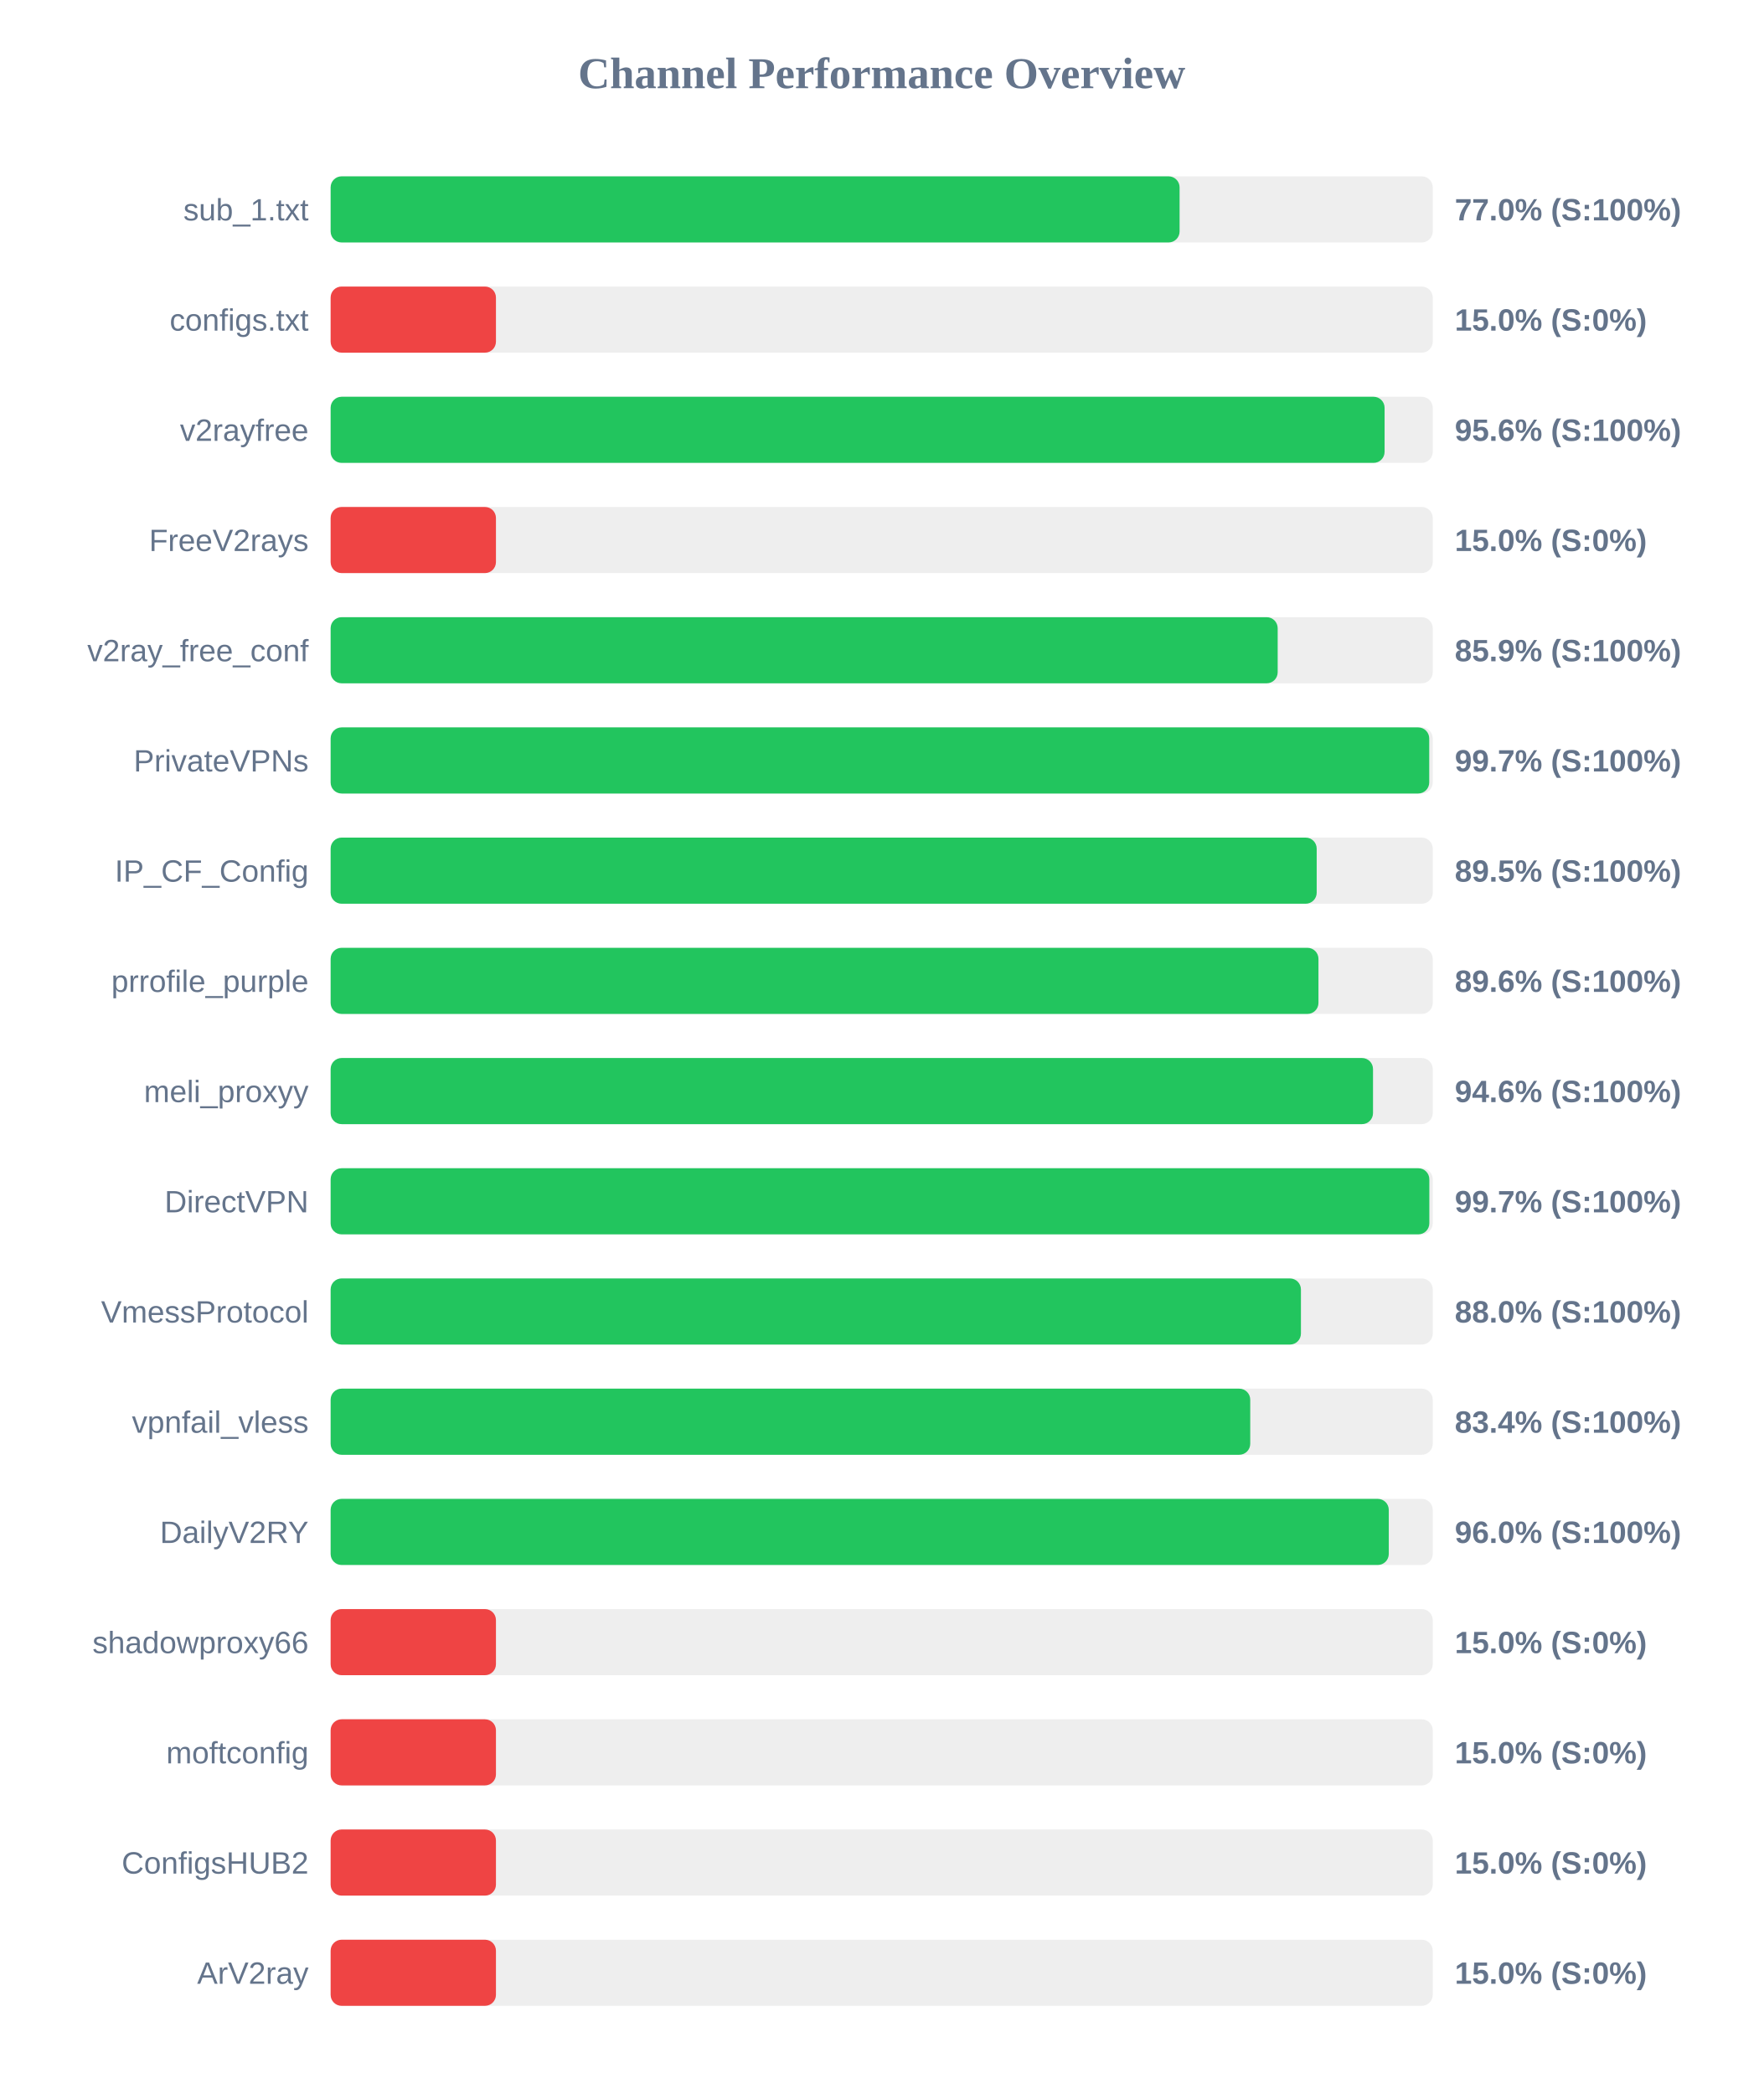
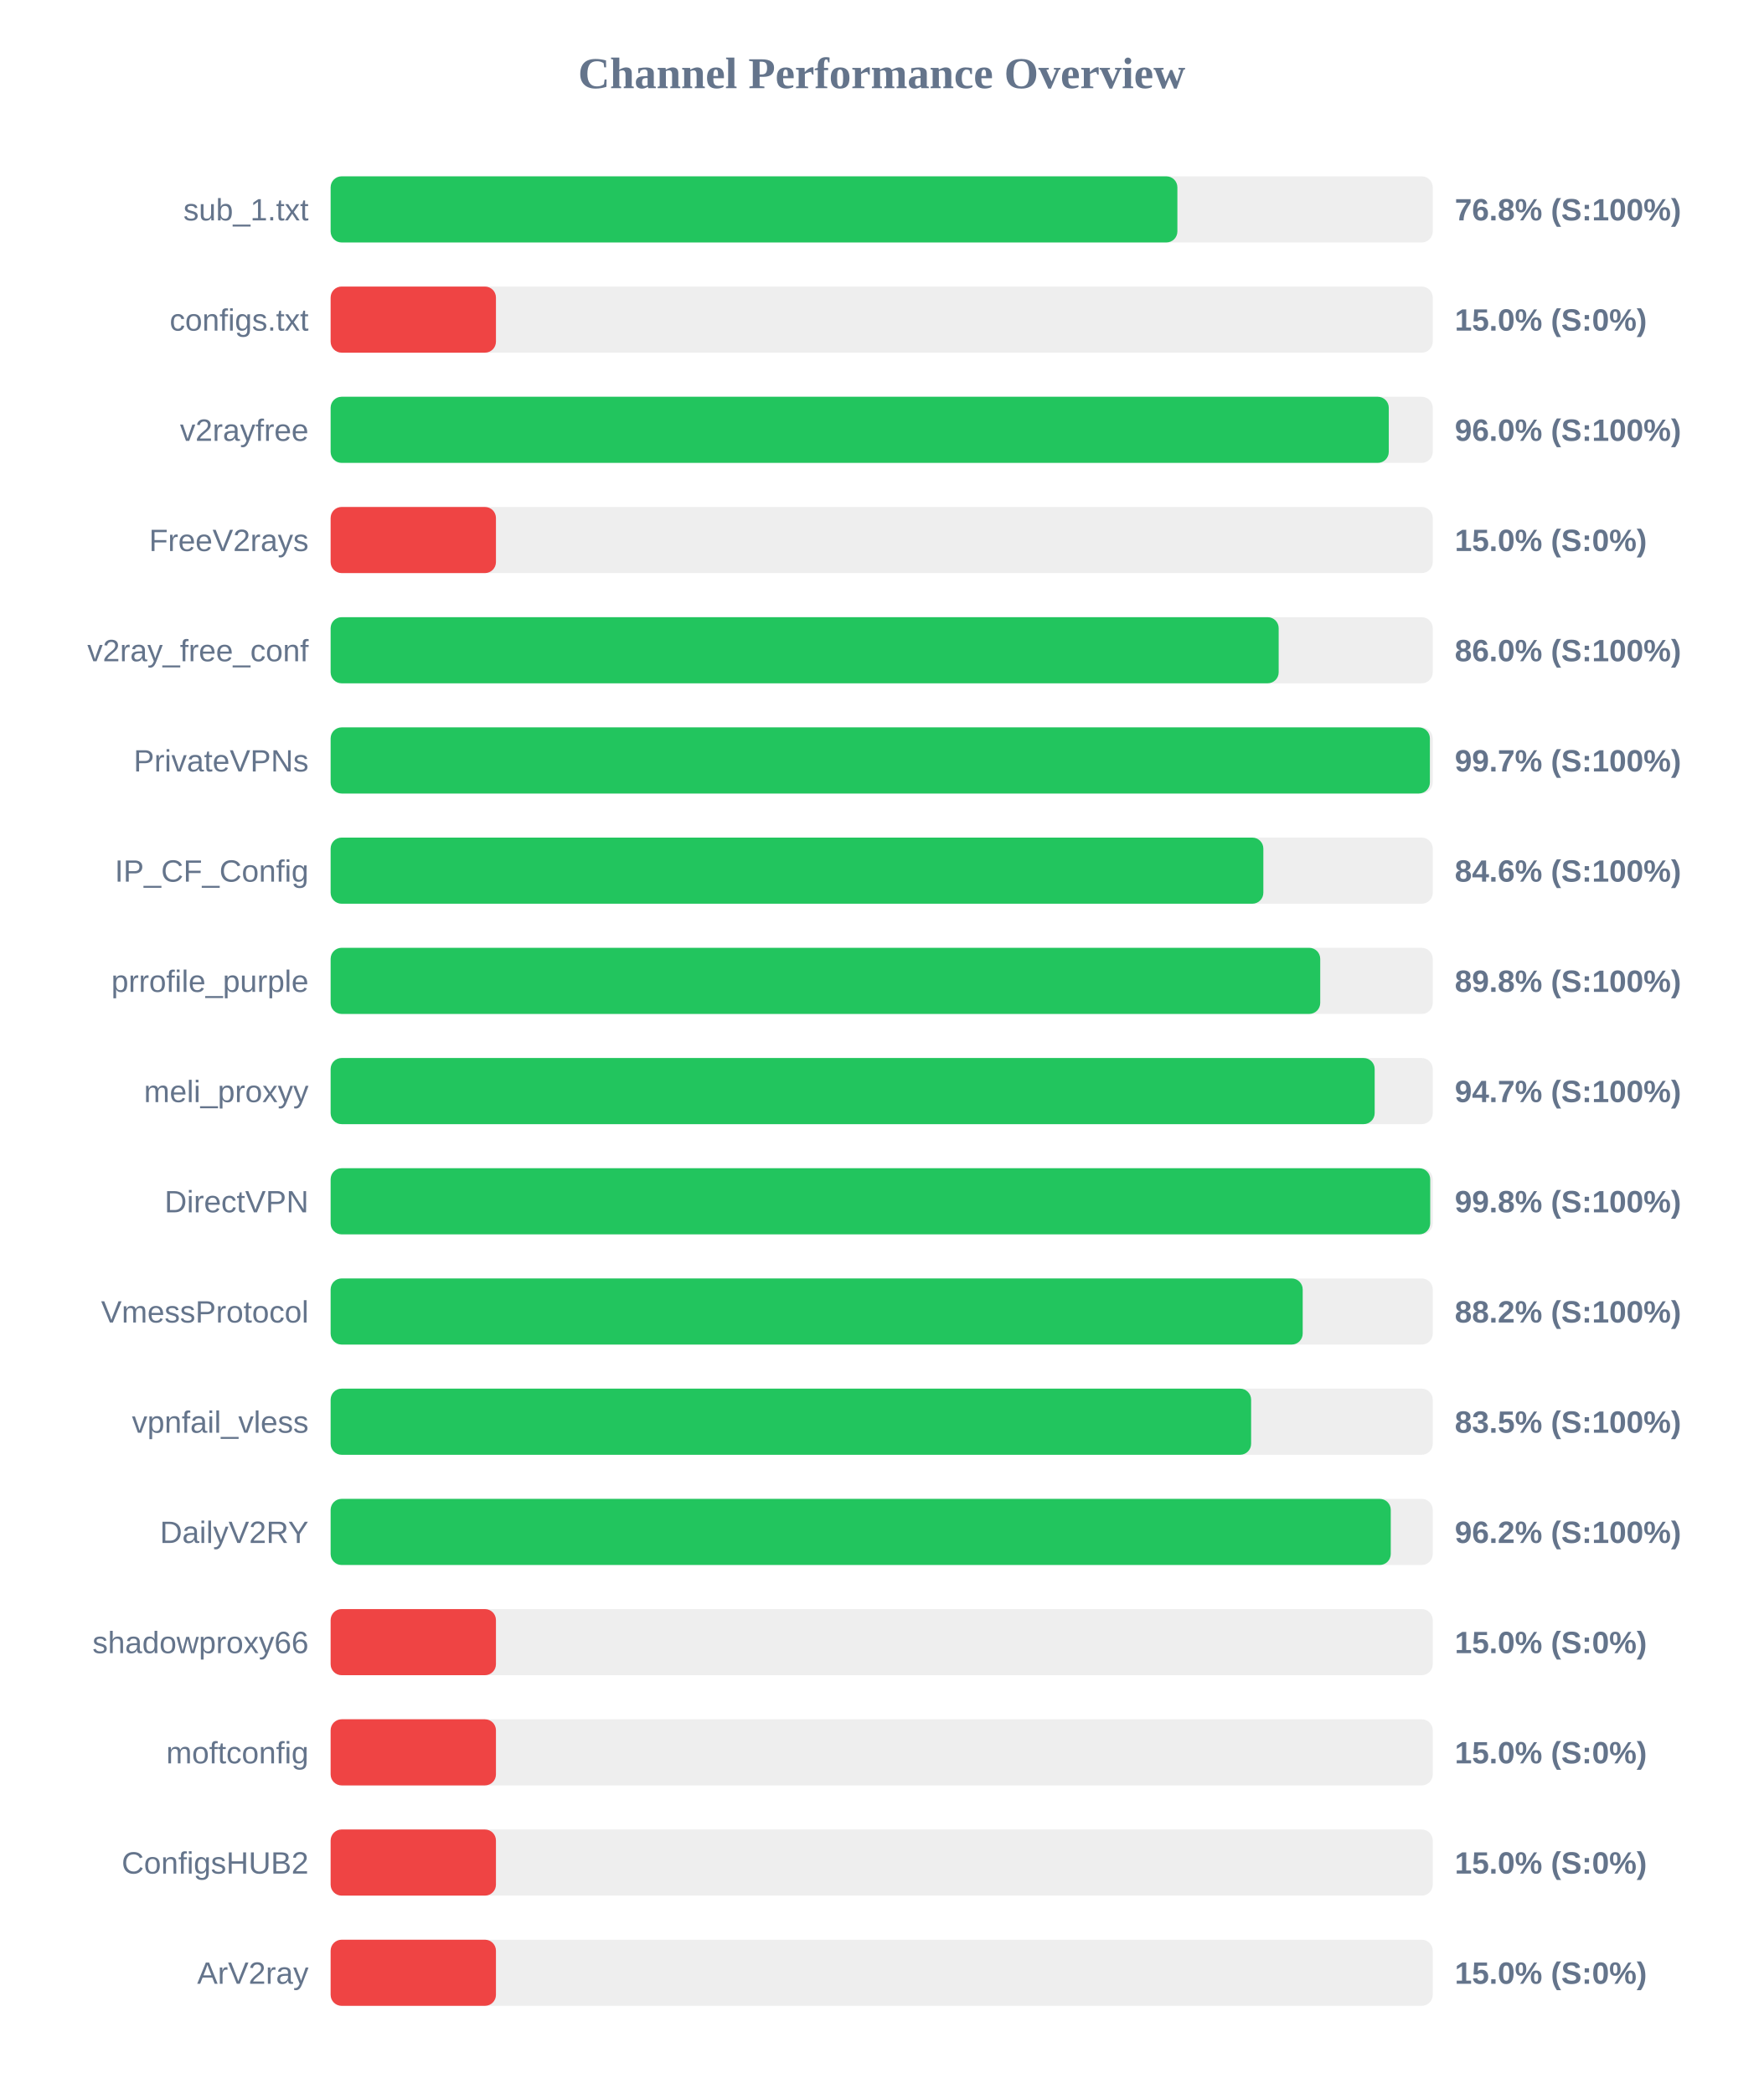
<svg xmlns="http://www.w3.org/2000/svg" width="800" height="950" version="1.1">
  <style>
        .row { font: 14px Arial; fill: #64748b; }
        .score { font: bold 14px Arial; fill: #64748b; }
    </style>
  <text x="400" y="40" text-anchor="middle" font-size="20px" font-weight="bold" fill="#64748b">Channel Performance Overview</text>
  <rect x="150" y="80" width="500" height="30" fill="#eee" rx="5" />
-   <rect x="150" y="80" width="385.15" height="30" fill="#22c55e" rx="5" />
+   <rect x="150" y="80" width="384.15" height="30" fill="#22c55e" rx="5" />
  <text x="140" y="100" text-anchor="end" class="row">sub_1.txt</text>
-   <text x="660" y="100" text-anchor="start" class="score">77.0% (S:100%)</text>
+   <text x="660" y="100" text-anchor="start" class="score">76.8% (S:100%)</text>
  <rect x="150" y="130" width="500" height="30" fill="#eee" rx="5" />
  <rect x="150" y="130" width="75.0" height="30" fill="#ef4444" rx="5" />
  <text x="140" y="150" text-anchor="end" class="row">configs.txt</text>
  <text x="660" y="150" text-anchor="start" class="score">15.0% (S:0%)</text>
  <rect x="150" y="180" width="500" height="30" fill="#eee" rx="5" />
-   <rect x="150" y="180" width="478.15" height="30" fill="#22c55e" rx="5" />
+   <rect x="150" y="180" width="480.05" height="30" fill="#22c55e" rx="5" />
  <text x="140" y="200" text-anchor="end" class="row">v2rayfree</text>
-   <text x="660" y="200" text-anchor="start" class="score">95.6% (S:100%)</text>
+   <text x="660" y="200" text-anchor="start" class="score">96.0% (S:100%)</text>
  <rect x="150" y="230" width="500" height="30" fill="#eee" rx="5" />
  <rect x="150" y="230" width="75.0" height="30" fill="#ef4444" rx="5" />
  <text x="140" y="250" text-anchor="end" class="row">FreeV2rays</text>
  <text x="660" y="250" text-anchor="start" class="score">15.0% (S:0%)</text>
  <rect x="150" y="280" width="500" height="30" fill="#eee" rx="5" />
-   <rect x="150" y="280" width="429.65" height="30" fill="#22c55e" rx="5" />
+   <rect x="150" y="280" width="430.1" height="30" fill="#22c55e" rx="5" />
  <text x="140" y="300" text-anchor="end" class="row">v2ray_free_conf</text>
-   <text x="660" y="300" text-anchor="start" class="score">85.9% (S:100%)</text>
+   <text x="660" y="300" text-anchor="start" class="score">86.0% (S:100%)</text>
  <rect x="150" y="330" width="500" height="30" fill="#eee" rx="5" />
-   <rect x="150" y="330" width="498.4" height="30" fill="#22c55e" rx="5" />
+   <rect x="150" y="330" width="498.7" height="30" fill="#22c55e" rx="5" />
  <text x="140" y="350" text-anchor="end" class="row">PrivateVPNs</text>
  <text x="660" y="350" text-anchor="start" class="score">99.7% (S:100%)</text>
  <rect x="150" y="380" width="500" height="30" fill="#eee" rx="5" />
-   <rect x="150" y="380" width="447.35" height="30" fill="#22c55e" rx="5" />
+   <rect x="150" y="380" width="423.15" height="30" fill="#22c55e" rx="5" />
  <text x="140" y="400" text-anchor="end" class="row">IP_CF_Config</text>
-   <text x="660" y="400" text-anchor="start" class="score">89.5% (S:100%)</text>
+   <text x="660" y="400" text-anchor="start" class="score">84.6% (S:100%)</text>
  <rect x="150" y="430" width="500" height="30" fill="#eee" rx="5" />
-   <rect x="150" y="430" width="448.15" height="30" fill="#22c55e" rx="5" />
+   <rect x="150" y="430" width="448.95" height="30" fill="#22c55e" rx="5" />
  <text x="140" y="450" text-anchor="end" class="row">prrofile_purple</text>
-   <text x="660" y="450" text-anchor="start" class="score">89.6% (S:100%)</text>
+   <text x="660" y="450" text-anchor="start" class="score">89.8% (S:100%)</text>
  <rect x="150" y="480" width="500" height="30" fill="#eee" rx="5" />
-   <rect x="150" y="480" width="472.9" height="30" fill="#22c55e" rx="5" />
+   <rect x="150" y="480" width="473.65" height="30" fill="#22c55e" rx="5" />
  <text x="140" y="500" text-anchor="end" class="row">meli_proxyy</text>
-   <text x="660" y="500" text-anchor="start" class="score">94.6% (S:100%)</text>
+   <text x="660" y="500" text-anchor="start" class="score">94.7% (S:100%)</text>
  <rect x="150" y="530" width="500" height="30" fill="#eee" rx="5" />
-   <rect x="150" y="530" width="498.45" height="30" fill="#22c55e" rx="5" />
+   <rect x="150" y="530" width="498.85" height="30" fill="#22c55e" rx="5" />
  <text x="140" y="550" text-anchor="end" class="row">DirectVPN</text>
-   <text x="660" y="550" text-anchor="start" class="score">99.7% (S:100%)</text>
+   <text x="660" y="550" text-anchor="start" class="score">99.8% (S:100%)</text>
  <rect x="150" y="580" width="500" height="30" fill="#eee" rx="5" />
-   <rect x="150" y="580" width="440.2" height="30" fill="#22c55e" rx="5" />
+   <rect x="150" y="580" width="441.0" height="30" fill="#22c55e" rx="5" />
  <text x="140" y="600" text-anchor="end" class="row">VmessProtocol</text>
-   <text x="660" y="600" text-anchor="start" class="score">88.0% (S:100%)</text>
+   <text x="660" y="600" text-anchor="start" class="score">88.2% (S:100%)</text>
  <rect x="150" y="630" width="500" height="30" fill="#eee" rx="5" />
-   <rect x="150" y="630" width="417.2" height="30" fill="#22c55e" rx="5" />
+   <rect x="150" y="630" width="417.6" height="30" fill="#22c55e" rx="5" />
  <text x="140" y="650" text-anchor="end" class="row">vpnfail_vless</text>
-   <text x="660" y="650" text-anchor="start" class="score">83.4% (S:100%)</text>
+   <text x="660" y="650" text-anchor="start" class="score">83.5% (S:100%)</text>
  <rect x="150" y="680" width="500" height="30" fill="#eee" rx="5" />
-   <rect x="150" y="680" width="480.05" height="30" fill="#22c55e" rx="5" />
+   <rect x="150" y="680" width="480.95" height="30" fill="#22c55e" rx="5" />
  <text x="140" y="700" text-anchor="end" class="row">DailyV2RY</text>
-   <text x="660" y="700" text-anchor="start" class="score">96.0% (S:100%)</text>
+   <text x="660" y="700" text-anchor="start" class="score">96.2% (S:100%)</text>
  <rect x="150" y="730" width="500" height="30" fill="#eee" rx="5" />
  <rect x="150" y="730" width="75.0" height="30" fill="#ef4444" rx="5" />
  <text x="140" y="750" text-anchor="end" class="row">shadowproxy66</text>
  <text x="660" y="750" text-anchor="start" class="score">15.0% (S:0%)</text>
  <rect x="150" y="780" width="500" height="30" fill="#eee" rx="5" />
  <rect x="150" y="780" width="75.0" height="30" fill="#ef4444" rx="5" />
  <text x="140" y="800" text-anchor="end" class="row">moftconfig</text>
  <text x="660" y="800" text-anchor="start" class="score">15.0% (S:0%)</text>
  <rect x="150" y="830" width="500" height="30" fill="#eee" rx="5" />
  <rect x="150" y="830" width="75.0" height="30" fill="#ef4444" rx="5" />
  <text x="140" y="850" text-anchor="end" class="row">ConfigsHUB2</text>
  <text x="660" y="850" text-anchor="start" class="score">15.0% (S:0%)</text>
  <rect x="150" y="880" width="500" height="30" fill="#eee" rx="5" />
  <rect x="150" y="880" width="75.0" height="30" fill="#ef4444" rx="5" />
  <text x="140" y="900" text-anchor="end" class="row">ArV2ray</text>
  <text x="660" y="900" text-anchor="start" class="score">15.0% (S:0%)</text>
</svg>
